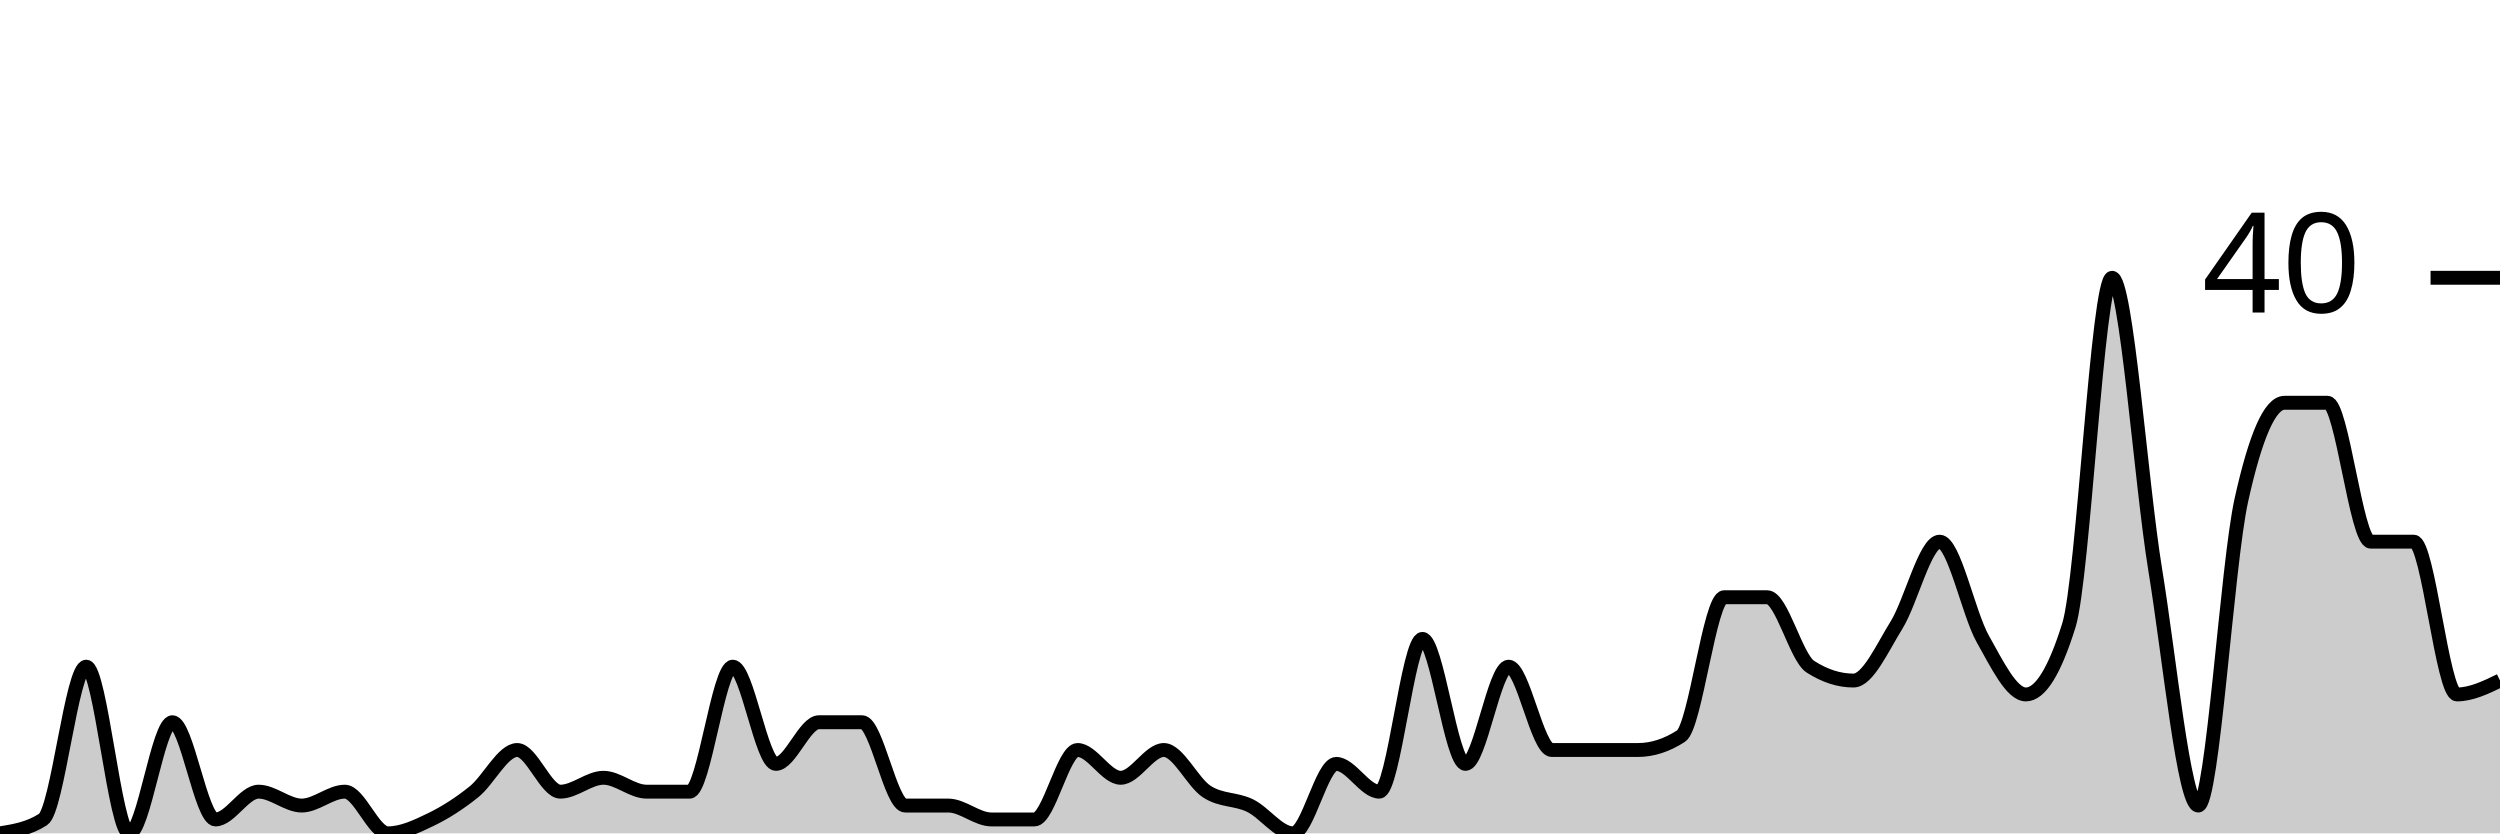
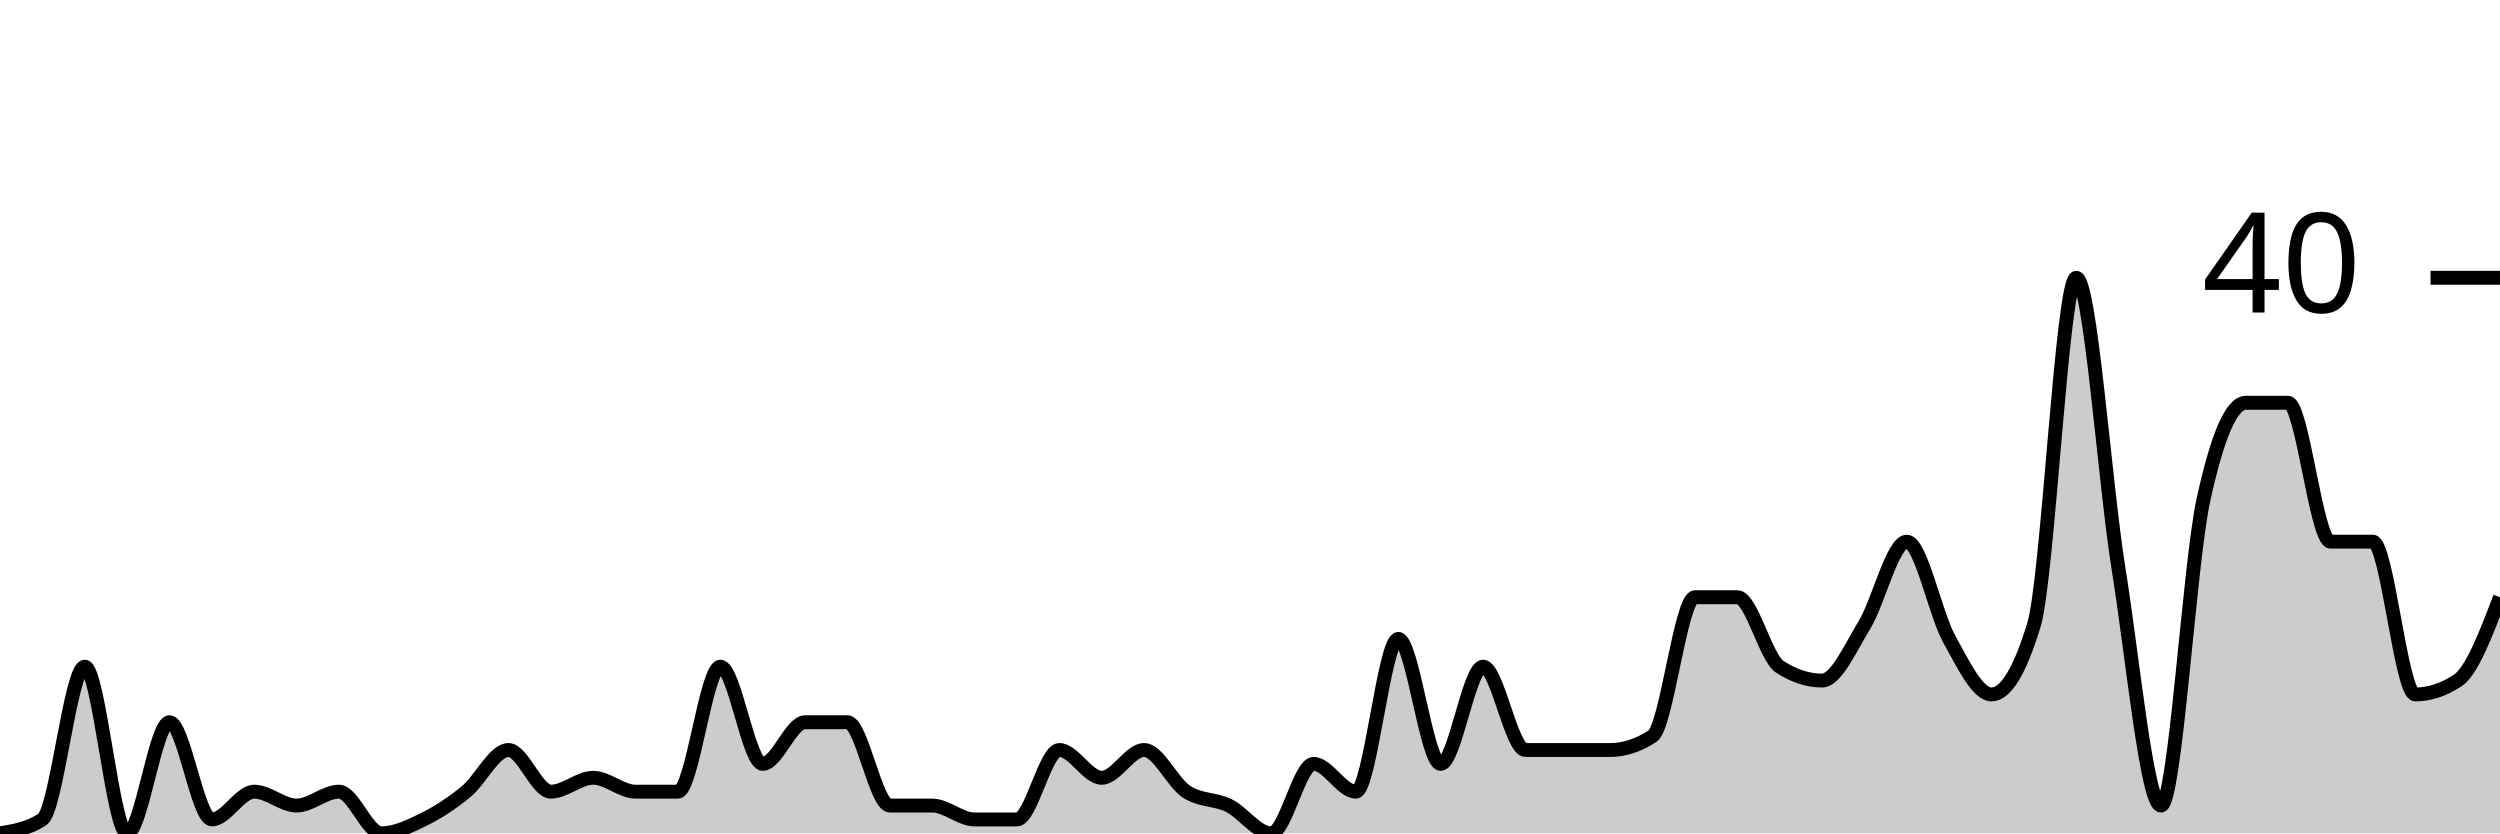
<svg xmlns="http://www.w3.org/2000/svg" viewBox="0 0 180 60">
  <g transform="translate(0,20)">
-     <path class="area" fill="rgba(0, 0, 0, 0.2)" d="M0,40C1.034,39.833,2.069,39.667,3.103,39C4.138,38.333,5.172,28,6.207,28C7.241,28,8.276,40,9.31,40C10.345,40,11.379,32,12.414,32C13.448,32,14.483,39,15.517,39C16.552,39,17.586,37,18.621,37C19.655,37,20.69,38,21.724,38C22.759,38,23.793,37,24.828,37C25.862,37,26.897,40,27.931,40C28.966,40,30,39.5,31.034,39C32.069,38.5,33.103,37.833,34.138,37C35.172,36.167,36.207,34,37.241,34C38.276,34,39.31,37,40.345,37C41.379,37,42.414,36,43.448,36C44.483,36,45.517,37,46.552,37C47.586,37,48.621,37,49.655,37C50.69,37,51.724,28,52.759,28C53.793,28,54.828,35,55.862,35C56.897,35,57.931,32,58.966,32C60,32,61.034,32,62.069,32C63.103,32,64.138,38,65.172,38C66.207,38,67.241,38,68.276,38C69.31,38,70.345,39,71.379,39C72.414,39,73.448,39,74.483,39C75.517,39,76.552,34,77.586,34C78.621,34,79.655,36,80.69,36C81.724,36,82.759,34,83.793,34C84.828,34,85.862,36.333,86.897,37C87.931,37.667,88.966,37.5,90,38C91.034,38.5,92.069,40,93.103,40C94.138,40,95.172,35,96.207,35C97.241,35,98.276,37,99.31,37C100.345,37,101.379,26,102.414,26C103.448,26,104.483,35,105.517,35C106.552,35,107.586,28,108.621,28C109.655,28,110.69,34,111.724,34C112.759,34,113.793,34,114.828,34C115.862,34,116.897,34,117.931,34C118.966,34,120,33.667,121.034,33C122.069,32.333,123.103,23,124.138,23C125.172,23,126.207,23,127.241,23C128.276,23,129.31,27.333,130.345,28C131.379,28.667,132.414,29,133.448,29C134.483,29,135.517,26.667,136.552,25C137.586,23.333,138.621,19,139.655,19C140.69,19,141.724,24.167,142.759,26C143.793,27.833,144.828,30,145.862,30C146.897,30,147.931,28.333,148.966,25C150,21.667,151.034,0,152.069,0C153.103,0,154.138,14.667,155.172,21C156.207,27.333,157.241,38,158.276,38C159.31,38,160.345,20.667,161.379,16C162.414,11.333,163.448,9,164.483,9C165.517,9,166.552,9,167.586,9C168.621,9,169.655,19,170.69,19C171.724,19,172.759,19,173.793,19C174.828,19,175.862,30,176.897,30C177.931,30,178.966,29.5,180,29L180,40C178.966,40,177.931,40,176.897,40C175.862,40,174.828,40,173.793,40C172.759,40,171.724,40,170.69,40C169.655,40,168.621,40,167.586,40C166.552,40,165.517,40,164.483,40C163.448,40,162.414,40,161.379,40C160.345,40,159.31,40,158.276,40C157.241,40,156.207,40,155.172,40C154.138,40,153.103,40,152.069,40C151.034,40,150,40,148.966,40C147.931,40,146.897,40,145.862,40C144.828,40,143.793,40,142.759,40C141.724,40,140.69,40,139.655,40C138.621,40,137.586,40,136.552,40C135.517,40,134.483,40,133.448,40C132.414,40,131.379,40,130.345,40C129.31,40,128.276,40,127.241,40C126.207,40,125.172,40,124.138,40C123.103,40,122.069,40,121.034,40C120,40,118.966,40,117.931,40C116.897,40,115.862,40,114.828,40C113.793,40,112.759,40,111.724,40C110.69,40,109.655,40,108.621,40C107.586,40,106.552,40,105.517,40C104.483,40,103.448,40,102.414,40C101.379,40,100.345,40,99.31,40C98.276,40,97.241,40,96.207,40C95.172,40,94.138,40,93.103,40C92.069,40,91.034,40,90,40C88.966,40,87.931,40,86.897,40C85.862,40,84.828,40,83.793,40C82.759,40,81.724,40,80.69,40C79.655,40,78.621,40,77.586,40C76.552,40,75.517,40,74.483,40C73.448,40,72.414,40,71.379,40C70.345,40,69.31,40,68.276,40C67.241,40,66.207,40,65.172,40C64.138,40,63.103,40,62.069,40C61.034,40,60,40,58.966,40C57.931,40,56.897,40,55.862,40C54.828,40,53.793,40,52.759,40C51.724,40,50.69,40,49.655,40C48.621,40,47.586,40,46.552,40C45.517,40,44.483,40,43.448,40C42.414,40,41.379,40,40.345,40C39.31,40,38.276,40,37.241,40C36.207,40,35.172,40,34.138,40C33.103,40,32.069,40,31.034,40C30,40,28.966,40,27.931,40C26.897,40,25.862,40,24.828,40C23.793,40,22.759,40,21.724,40C20.69,40,19.655,40,18.621,40C17.586,40,16.552,40,15.517,40C14.483,40,13.448,40,12.414,40C11.379,40,10.345,40,9.31,40C8.276,40,7.241,40,6.207,40C5.172,40,4.138,40,3.103,40C2.069,40,1.034,40,0,40Z" />
-     <path class="line" stroke="black" fill="none" d="M0,40C1.034,39.833,2.069,39.667,3.103,39C4.138,38.333,5.172,28,6.207,28C7.241,28,8.276,40,9.31,40C10.345,40,11.379,32,12.414,32C13.448,32,14.483,39,15.517,39C16.552,39,17.586,37,18.621,37C19.655,37,20.69,38,21.724,38C22.759,38,23.793,37,24.828,37C25.862,37,26.897,40,27.931,40C28.966,40,30,39.5,31.034,39C32.069,38.5,33.103,37.833,34.138,37C35.172,36.167,36.207,34,37.241,34C38.276,34,39.31,37,40.345,37C41.379,37,42.414,36,43.448,36C44.483,36,45.517,37,46.552,37C47.586,37,48.621,37,49.655,37C50.69,37,51.724,28,52.759,28C53.793,28,54.828,35,55.862,35C56.897,35,57.931,32,58.966,32C60,32,61.034,32,62.069,32C63.103,32,64.138,38,65.172,38C66.207,38,67.241,38,68.276,38C69.31,38,70.345,39,71.379,39C72.414,39,73.448,39,74.483,39C75.517,39,76.552,34,77.586,34C78.621,34,79.655,36,80.69,36C81.724,36,82.759,34,83.793,34C84.828,34,85.862,36.333,86.897,37C87.931,37.667,88.966,37.5,90,38C91.034,38.5,92.069,40,93.103,40C94.138,40,95.172,35,96.207,35C97.241,35,98.276,37,99.31,37C100.345,37,101.379,26,102.414,26C103.448,26,104.483,35,105.517,35C106.552,35,107.586,28,108.621,28C109.655,28,110.69,34,111.724,34C112.759,34,113.793,34,114.828,34C115.862,34,116.897,34,117.931,34C118.966,34,120,33.667,121.034,33C122.069,32.333,123.103,23,124.138,23C125.172,23,126.207,23,127.241,23C128.276,23,129.31,27.333,130.345,28C131.379,28.667,132.414,29,133.448,29C134.483,29,135.517,26.667,136.552,25C137.586,23.333,138.621,19,139.655,19C140.69,19,141.724,24.167,142.759,26C143.793,27.833,144.828,30,145.862,30C146.897,30,147.931,28.333,148.966,25C150,21.667,151.034,0,152.069,0C153.103,0,154.138,14.667,155.172,21C156.207,27.333,157.241,38,158.276,38C159.31,38,160.345,20.667,161.379,16C162.414,11.333,163.448,9,164.483,9C165.517,9,166.552,9,167.586,9C168.621,9,169.655,19,170.69,19C171.724,19,172.759,19,173.793,19C174.828,19,175.862,30,176.897,30C177.931,30,178.966,29.5,180,29" />
+     <path class="area" fill="rgba(0, 0, 0, 0.2)" d="M0,40C1.017,39.833,2.034,39.667,3.051,39C4.068,38.333,5.085,28,6.102,28C7.119,28,8.136,40,9.153,40C10.169,40,11.186,32,12.203,32C13.22,32,14.237,39,15.254,39C16.271,39,17.288,37,18.305,37C19.322,37,20.339,38,21.356,38C22.373,38,23.39,37,24.407,37C25.424,37,26.441,40,27.458,40C28.475,40,29.492,39.5,30.508,39C31.525,38.5,32.542,37.833,33.559,37C34.576,36.167,35.593,34,36.61,34C37.627,34,38.644,37,39.661,37C40.678,37,41.695,36,42.712,36C43.729,36,44.746,37,45.763,37C46.78,37,47.797,37,48.814,37C49.831,37,50.847,28,51.864,28C52.881,28,53.898,35,54.915,35C55.932,35,56.949,32,57.966,32C58.983,32,60,32,61.017,32C62.034,32,63.051,38,64.068,38C65.085,38,66.102,38,67.119,38C68.136,38,69.153,39,70.169,39C71.186,39,72.203,39,73.22,39C74.237,39,75.254,34,76.271,34C77.288,34,78.305,36,79.322,36C80.339,36,81.356,34,82.373,34C83.39,34,84.407,36.333,85.424,37C86.441,37.667,87.458,37.5,88.475,38C89.492,38.5,90.508,40,91.525,40C92.542,40,93.559,35,94.576,35C95.593,35,96.61,37,97.627,37C98.644,37,99.661,26,100.678,26C101.695,26,102.712,35,103.729,35C104.746,35,105.763,28,106.78,28C107.797,28,108.814,34,109.831,34C110.847,34,111.864,34,112.881,34C113.898,34,114.915,34,115.932,34C116.949,34,117.966,33.667,118.983,33C120,32.333,121.017,23,122.034,23C123.051,23,124.068,23,125.085,23C126.102,23,127.119,27.333,128.136,28C129.153,28.667,130.169,29,131.186,29C132.203,29,133.22,26.667,134.237,25C135.254,23.333,136.271,19,137.288,19C138.305,19,139.322,24.167,140.339,26C141.356,27.833,142.373,30,143.39,30C144.407,30,145.424,28.333,146.441,25C147.458,21.667,148.475,0,149.492,0C150.508,0,151.525,14.667,152.542,21C153.559,27.333,154.576,38,155.593,38C156.61,38,157.627,20.667,158.644,16C159.661,11.333,160.678,9,161.695,9C162.712,9,163.729,9,164.746,9C165.763,9,166.78,19,167.797,19C168.814,19,169.831,19,170.847,19C171.864,19,172.881,30,173.898,30C174.915,30,175.932,29.667,176.949,29C177.966,28.333,178.983,25.667,180,23L180,40C178.983,40,177.966,40,176.949,40C175.932,40,174.915,40,173.898,40C172.881,40,171.864,40,170.847,40C169.831,40,168.814,40,167.797,40C166.78,40,165.763,40,164.746,40C163.729,40,162.712,40,161.695,40C160.678,40,159.661,40,158.644,40C157.627,40,156.61,40,155.593,40C154.576,40,153.559,40,152.542,40C151.525,40,150.508,40,149.492,40C148.475,40,147.458,40,146.441,40C145.424,40,144.407,40,143.39,40C142.373,40,141.356,40,140.339,40C139.322,40,138.305,40,137.288,40C136.271,40,135.254,40,134.237,40C133.22,40,132.203,40,131.186,40C130.169,40,129.153,40,128.136,40C127.119,40,126.102,40,125.085,40C124.068,40,123.051,40,122.034,40C121.017,40,120,40,118.983,40C117.966,40,116.949,40,115.932,40C114.915,40,113.898,40,112.881,40C111.864,40,110.847,40,109.831,40C108.814,40,107.797,40,106.78,40C105.763,40,104.746,40,103.729,40C102.712,40,101.695,40,100.678,40C99.661,40,98.644,40,97.627,40C96.61,40,95.593,40,94.576,40C93.559,40,92.542,40,91.525,40C90.508,40,89.492,40,88.475,40C87.458,40,86.441,40,85.424,40C84.407,40,83.39,40,82.373,40C81.356,40,80.339,40,79.322,40C78.305,40,77.288,40,76.271,40C75.254,40,74.237,40,73.22,40C72.203,40,71.186,40,70.169,40C69.153,40,68.136,40,67.119,40C66.102,40,65.085,40,64.068,40C63.051,40,62.034,40,61.017,40C60,40,58.983,40,57.966,40C56.949,40,55.932,40,54.915,40C53.898,40,52.881,40,51.864,40C50.847,40,49.831,40,48.814,40C47.797,40,46.78,40,45.763,40C44.746,40,43.729,40,42.712,40C41.695,40,40.678,40,39.661,40C38.644,40,37.627,40,36.61,40C35.593,40,34.576,40,33.559,40C32.542,40,31.525,40,30.508,40C29.492,40,28.475,40,27.458,40C26.441,40,25.424,40,24.407,40C23.39,40,22.373,40,21.356,40C20.339,40,19.322,40,18.305,40C17.288,40,16.271,40,15.254,40C14.237,40,13.22,40,12.203,40C11.186,40,10.169,40,9.153,40C8.136,40,7.119,40,6.102,40C5.085,40,4.068,40,3.051,40C2.034,40,1.017,40,0,40Z" />
+     <path class="line" stroke="black" fill="none" d="M0,40C1.017,39.833,2.034,39.667,3.051,39C4.068,38.333,5.085,28,6.102,28C7.119,28,8.136,40,9.153,40C10.169,40,11.186,32,12.203,32C13.22,32,14.237,39,15.254,39C16.271,39,17.288,37,18.305,37C19.322,37,20.339,38,21.356,38C22.373,38,23.39,37,24.407,37C25.424,37,26.441,40,27.458,40C28.475,40,29.492,39.5,30.508,39C31.525,38.5,32.542,37.833,33.559,37C34.576,36.167,35.593,34,36.61,34C37.627,34,38.644,37,39.661,37C40.678,37,41.695,36,42.712,36C43.729,36,44.746,37,45.763,37C46.78,37,47.797,37,48.814,37C49.831,37,50.847,28,51.864,28C52.881,28,53.898,35,54.915,35C55.932,35,56.949,32,57.966,32C58.983,32,60,32,61.017,32C62.034,32,63.051,38,64.068,38C65.085,38,66.102,38,67.119,38C68.136,38,69.153,39,70.169,39C71.186,39,72.203,39,73.22,39C74.237,39,75.254,34,76.271,34C77.288,34,78.305,36,79.322,36C80.339,36,81.356,34,82.373,34C83.39,34,84.407,36.333,85.424,37C86.441,37.667,87.458,37.5,88.475,38C89.492,38.5,90.508,40,91.525,40C92.542,40,93.559,35,94.576,35C95.593,35,96.61,37,97.627,37C98.644,37,99.661,26,100.678,26C101.695,26,102.712,35,103.729,35C104.746,35,105.763,28,106.78,28C107.797,28,108.814,34,109.831,34C110.847,34,111.864,34,112.881,34C113.898,34,114.915,34,115.932,34C116.949,34,117.966,33.667,118.983,33C120,32.333,121.017,23,122.034,23C123.051,23,124.068,23,125.085,23C126.102,23,127.119,27.333,128.136,28C129.153,28.667,130.169,29,131.186,29C132.203,29,133.22,26.667,134.237,25C135.254,23.333,136.271,19,137.288,19C138.305,19,139.322,24.167,140.339,26C141.356,27.833,142.373,30,143.39,30C144.407,30,145.424,28.333,146.441,25C147.458,21.667,148.475,0,149.492,0C150.508,0,151.525,14.667,152.542,21C153.559,27.333,154.576,38,155.593,38C156.61,38,157.627,20.667,158.644,16C159.661,11.333,160.678,9,161.695,9C162.712,9,163.729,9,164.746,9C165.763,9,166.78,19,167.797,19C168.814,19,169.831,19,170.847,19C171.864,19,172.881,30,173.898,30C174.915,30,175.932,29.667,176.949,29C177.966,28.333,178.983,25.667,180,23" />
    <path class="axis-ceiling" stroke-width="1" stroke="black" fill="none" d="M175,0L180,0" />
    <text class="axis-ceiling-label" font-family="sans-serif" text-anchor="end" font-size="10px" x="170" y="2.5">40</text>
  </g>
</svg>
